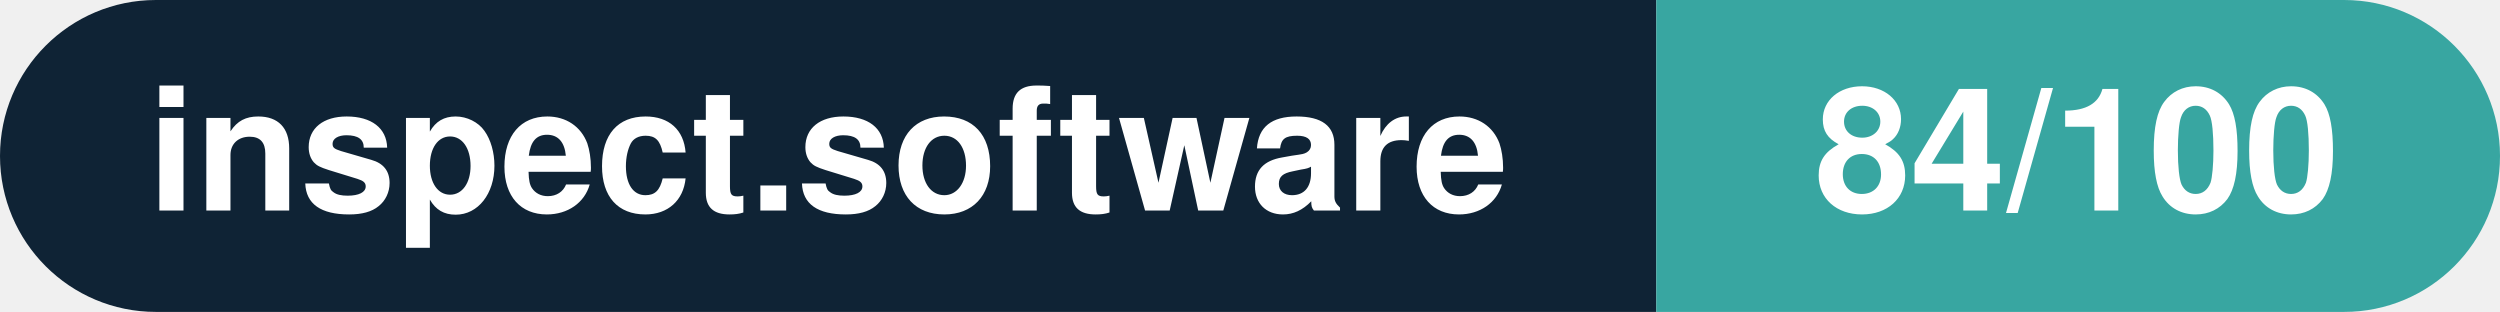
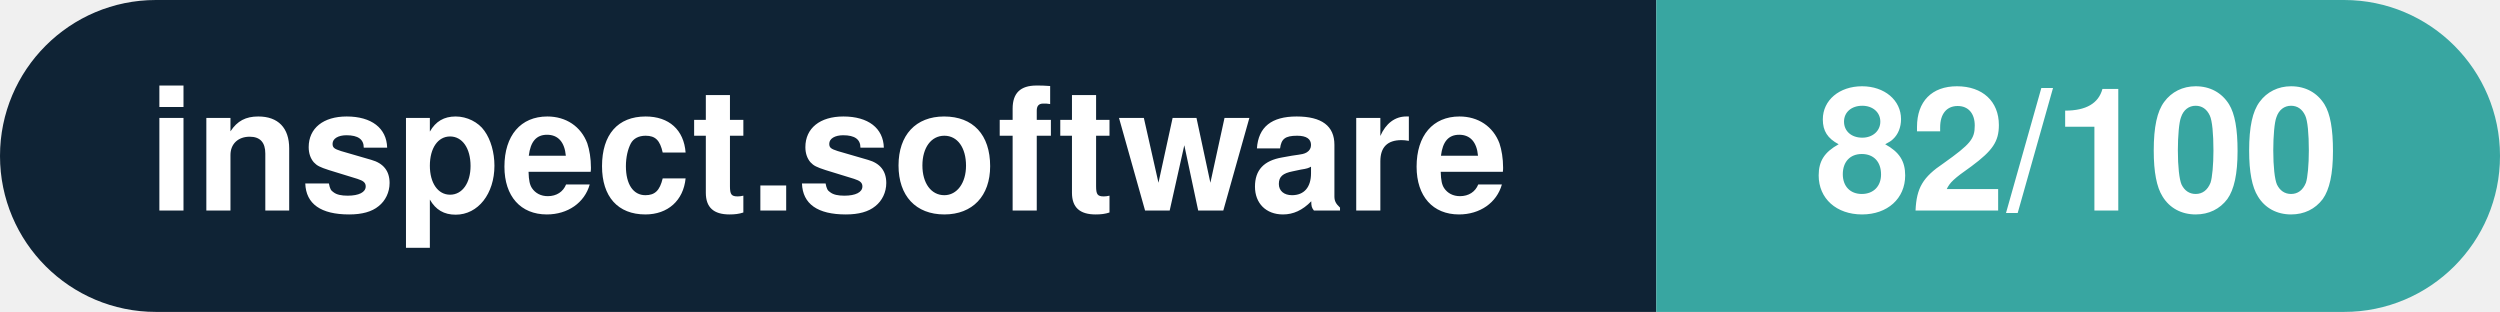
- <svg xmlns="http://www.w3.org/2000/svg" width="160.3" height="20" viewBox="0 0 160.3 20" role="img" aria-label="inspect.software: 84/100">
+ <svg xmlns="http://www.w3.org/2000/svg" width="160.3" height="20" viewBox="0 0 160.3 20" role="img" aria-label="inspect.software: 82/100">
  <clipPath id="rnd">
    <rect width="160.3" height="20" rx="10.0" fill="#fff" />
  </clipPath>
  <g clip-path="url(#rnd)">
    <rect width="106.2" height="20" fill="#0f2335" />
    <rect x="106.2" width="54.1" height="20" fill="#38a6a1" />
  </g>
  <g fill="#fff" text-anchor="middle" font-family="Helvetica Neue,Helvetica,Arial,sans-serif" font-size="11">
    <text x="53.1" y="13.5" font-weight="600">inspect.software</text>
-     <text x="133.2" y="13.5" font-weight="700">84/100</text>
+     <text x="133.2" y="13.5" font-weight="700">82/100</text>
  </g>
</svg>
